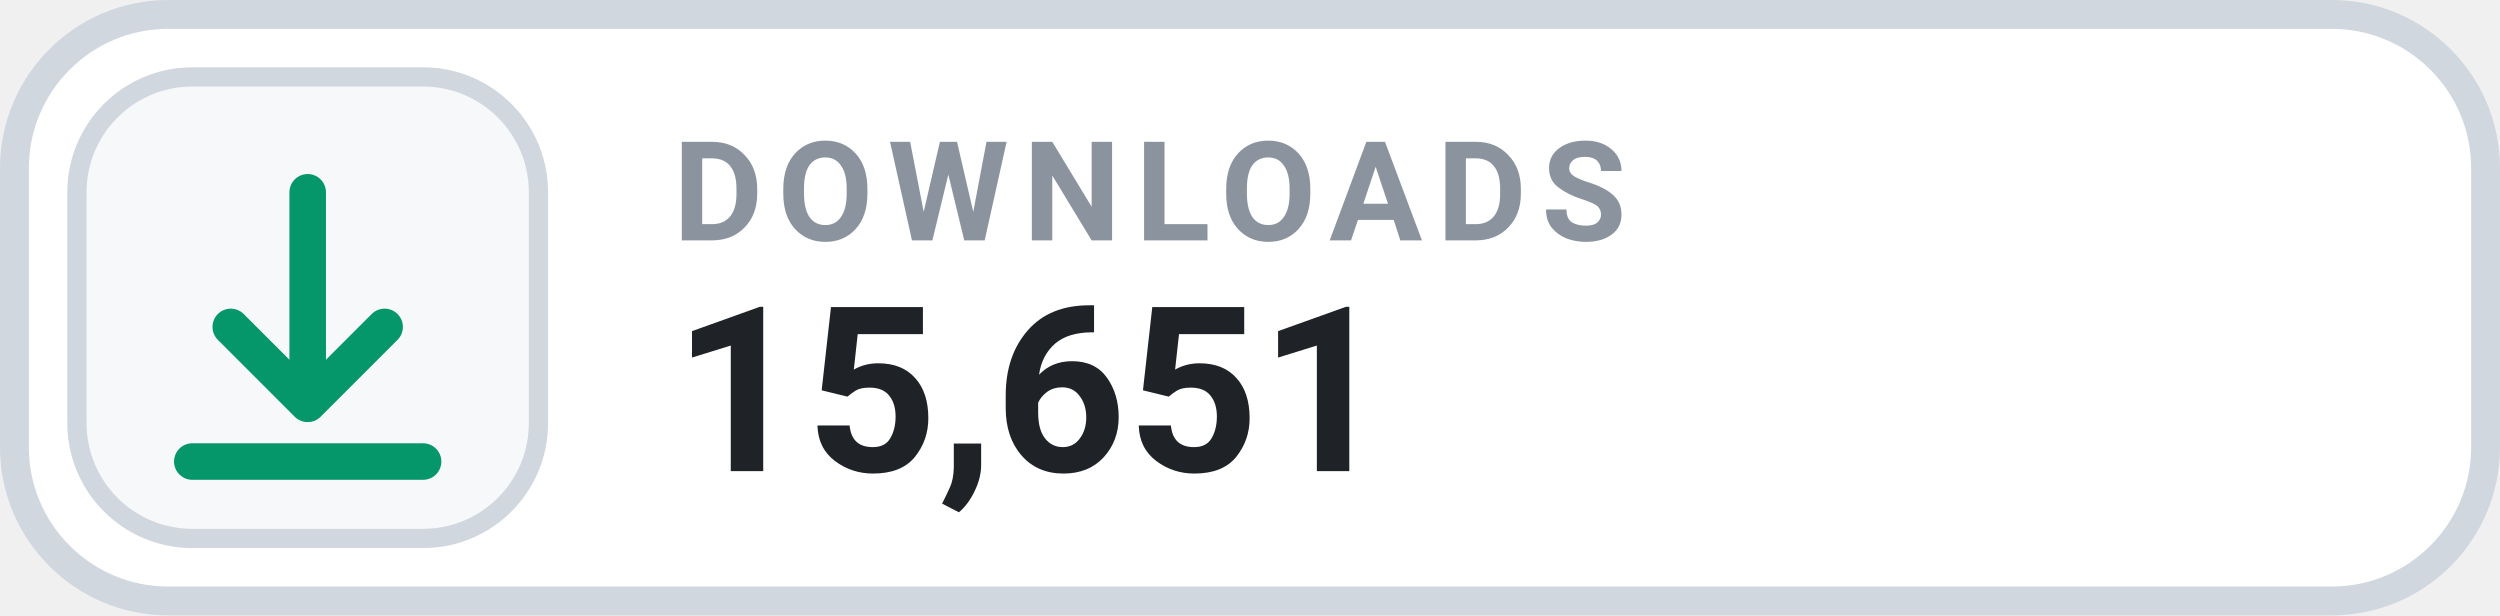
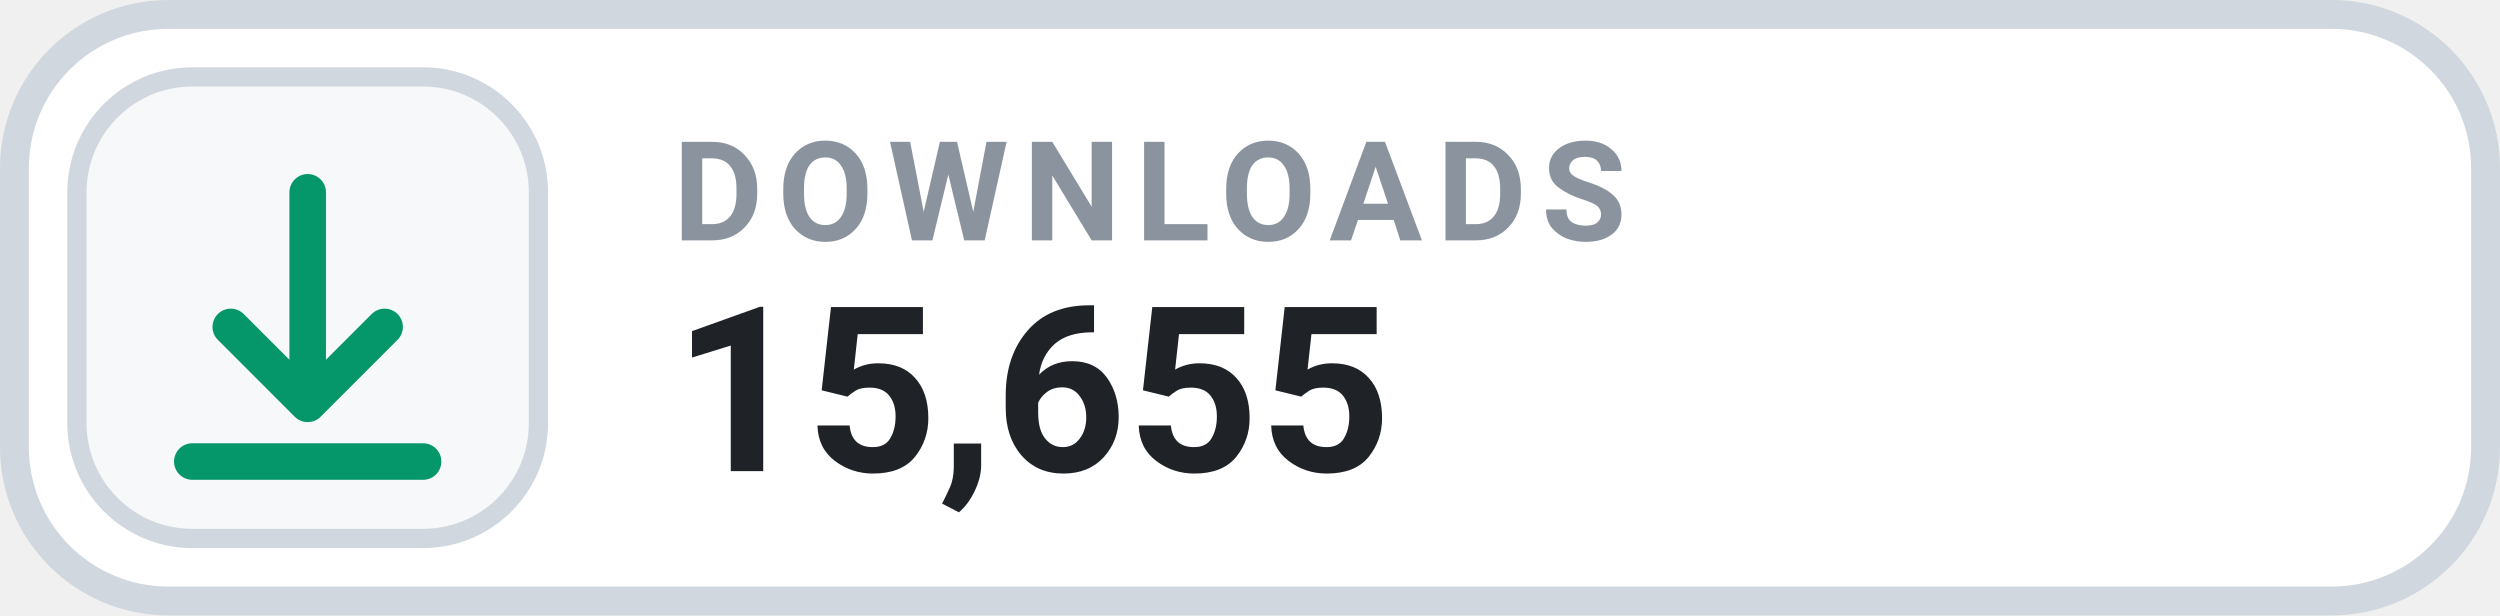
- <svg xmlns="http://www.w3.org/2000/svg" width="130" height="32" viewBox="0 0 130 32" role="img" aria-label="DOWNLOADS 15,651">
+ <svg xmlns="http://www.w3.org/2000/svg" width="130" height="32" viewBox="0 0 130 32" role="img" aria-label="DOWNLOADS 15,655">
  <rect x=".75" y=".75" width="128.5" height="30.5" rx="8" fill="#FFFFFF" stroke="#D0D7DE" stroke-width="1.5" />
  <rect x="4" y="4" width="24" height="24" rx="6" fill="#F6F8FA" stroke="#D0D7DE" stroke-width="1" />
  <g transform="translate(16 16)" style="color:#059669;">
    <path d="M0 -6 v11 m0 0 l4 -4 m-4 4 l-4 -4 M-6 8 h12" fill="none" stroke="currentColor" stroke-width="1.9" stroke-linecap="round" stroke-linejoin="round" />
  </g>
  <text x="35" y="12.5" fill="#8B949E" font-family="-apple-system,BlinkMacSystemFont,'Segoe UI',Roboto,Helvetica,Arial,sans-serif" font-size="7.2" font-weight="700" letter-spacing=".75">DOWNLOADS</text>
-   <text x="35" y="24.5" fill="#1F2328" font-family="-apple-system,BlinkMacSystemFont,'Segoe UI',Roboto,Helvetica,Arial,sans-serif" font-size="12" font-weight="700">15,651</text>
+   <text x="35" y="24.5" fill="#1F2328" font-family="-apple-system,BlinkMacSystemFont,'Segoe UI',Roboto,Helvetica,Arial,sans-serif" font-size="12" font-weight="700">15,655</text>
</svg>
